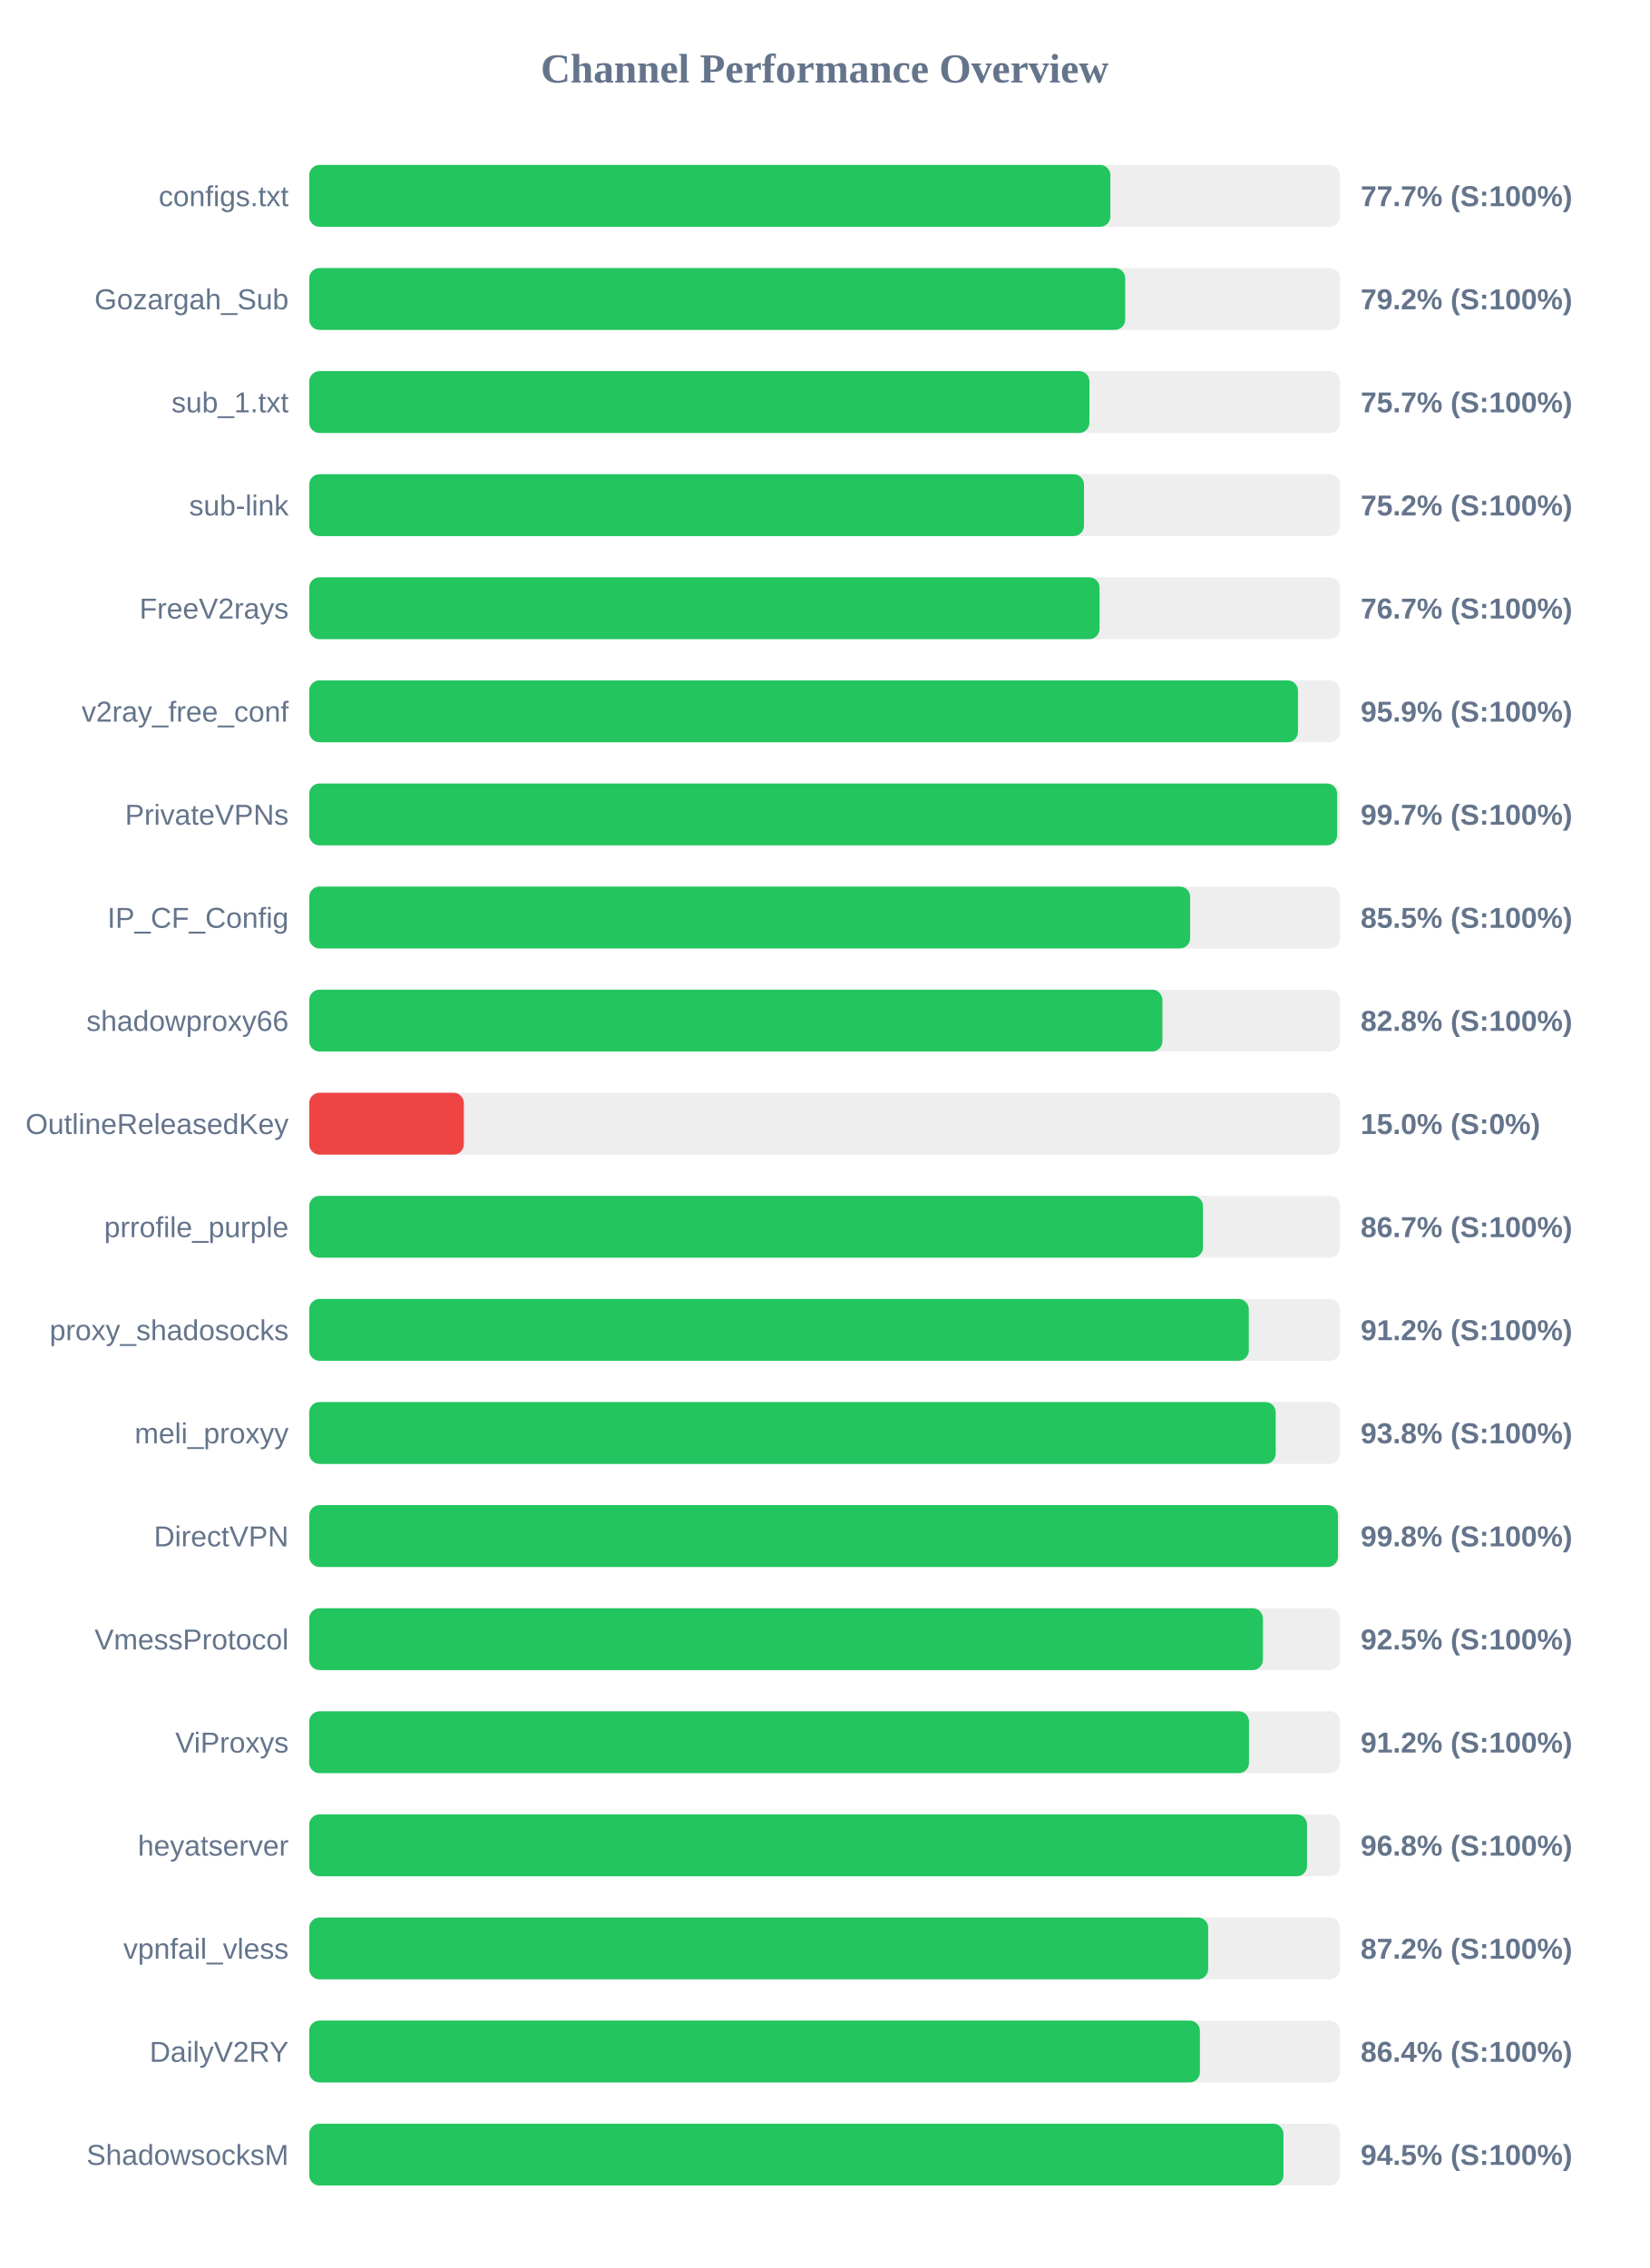
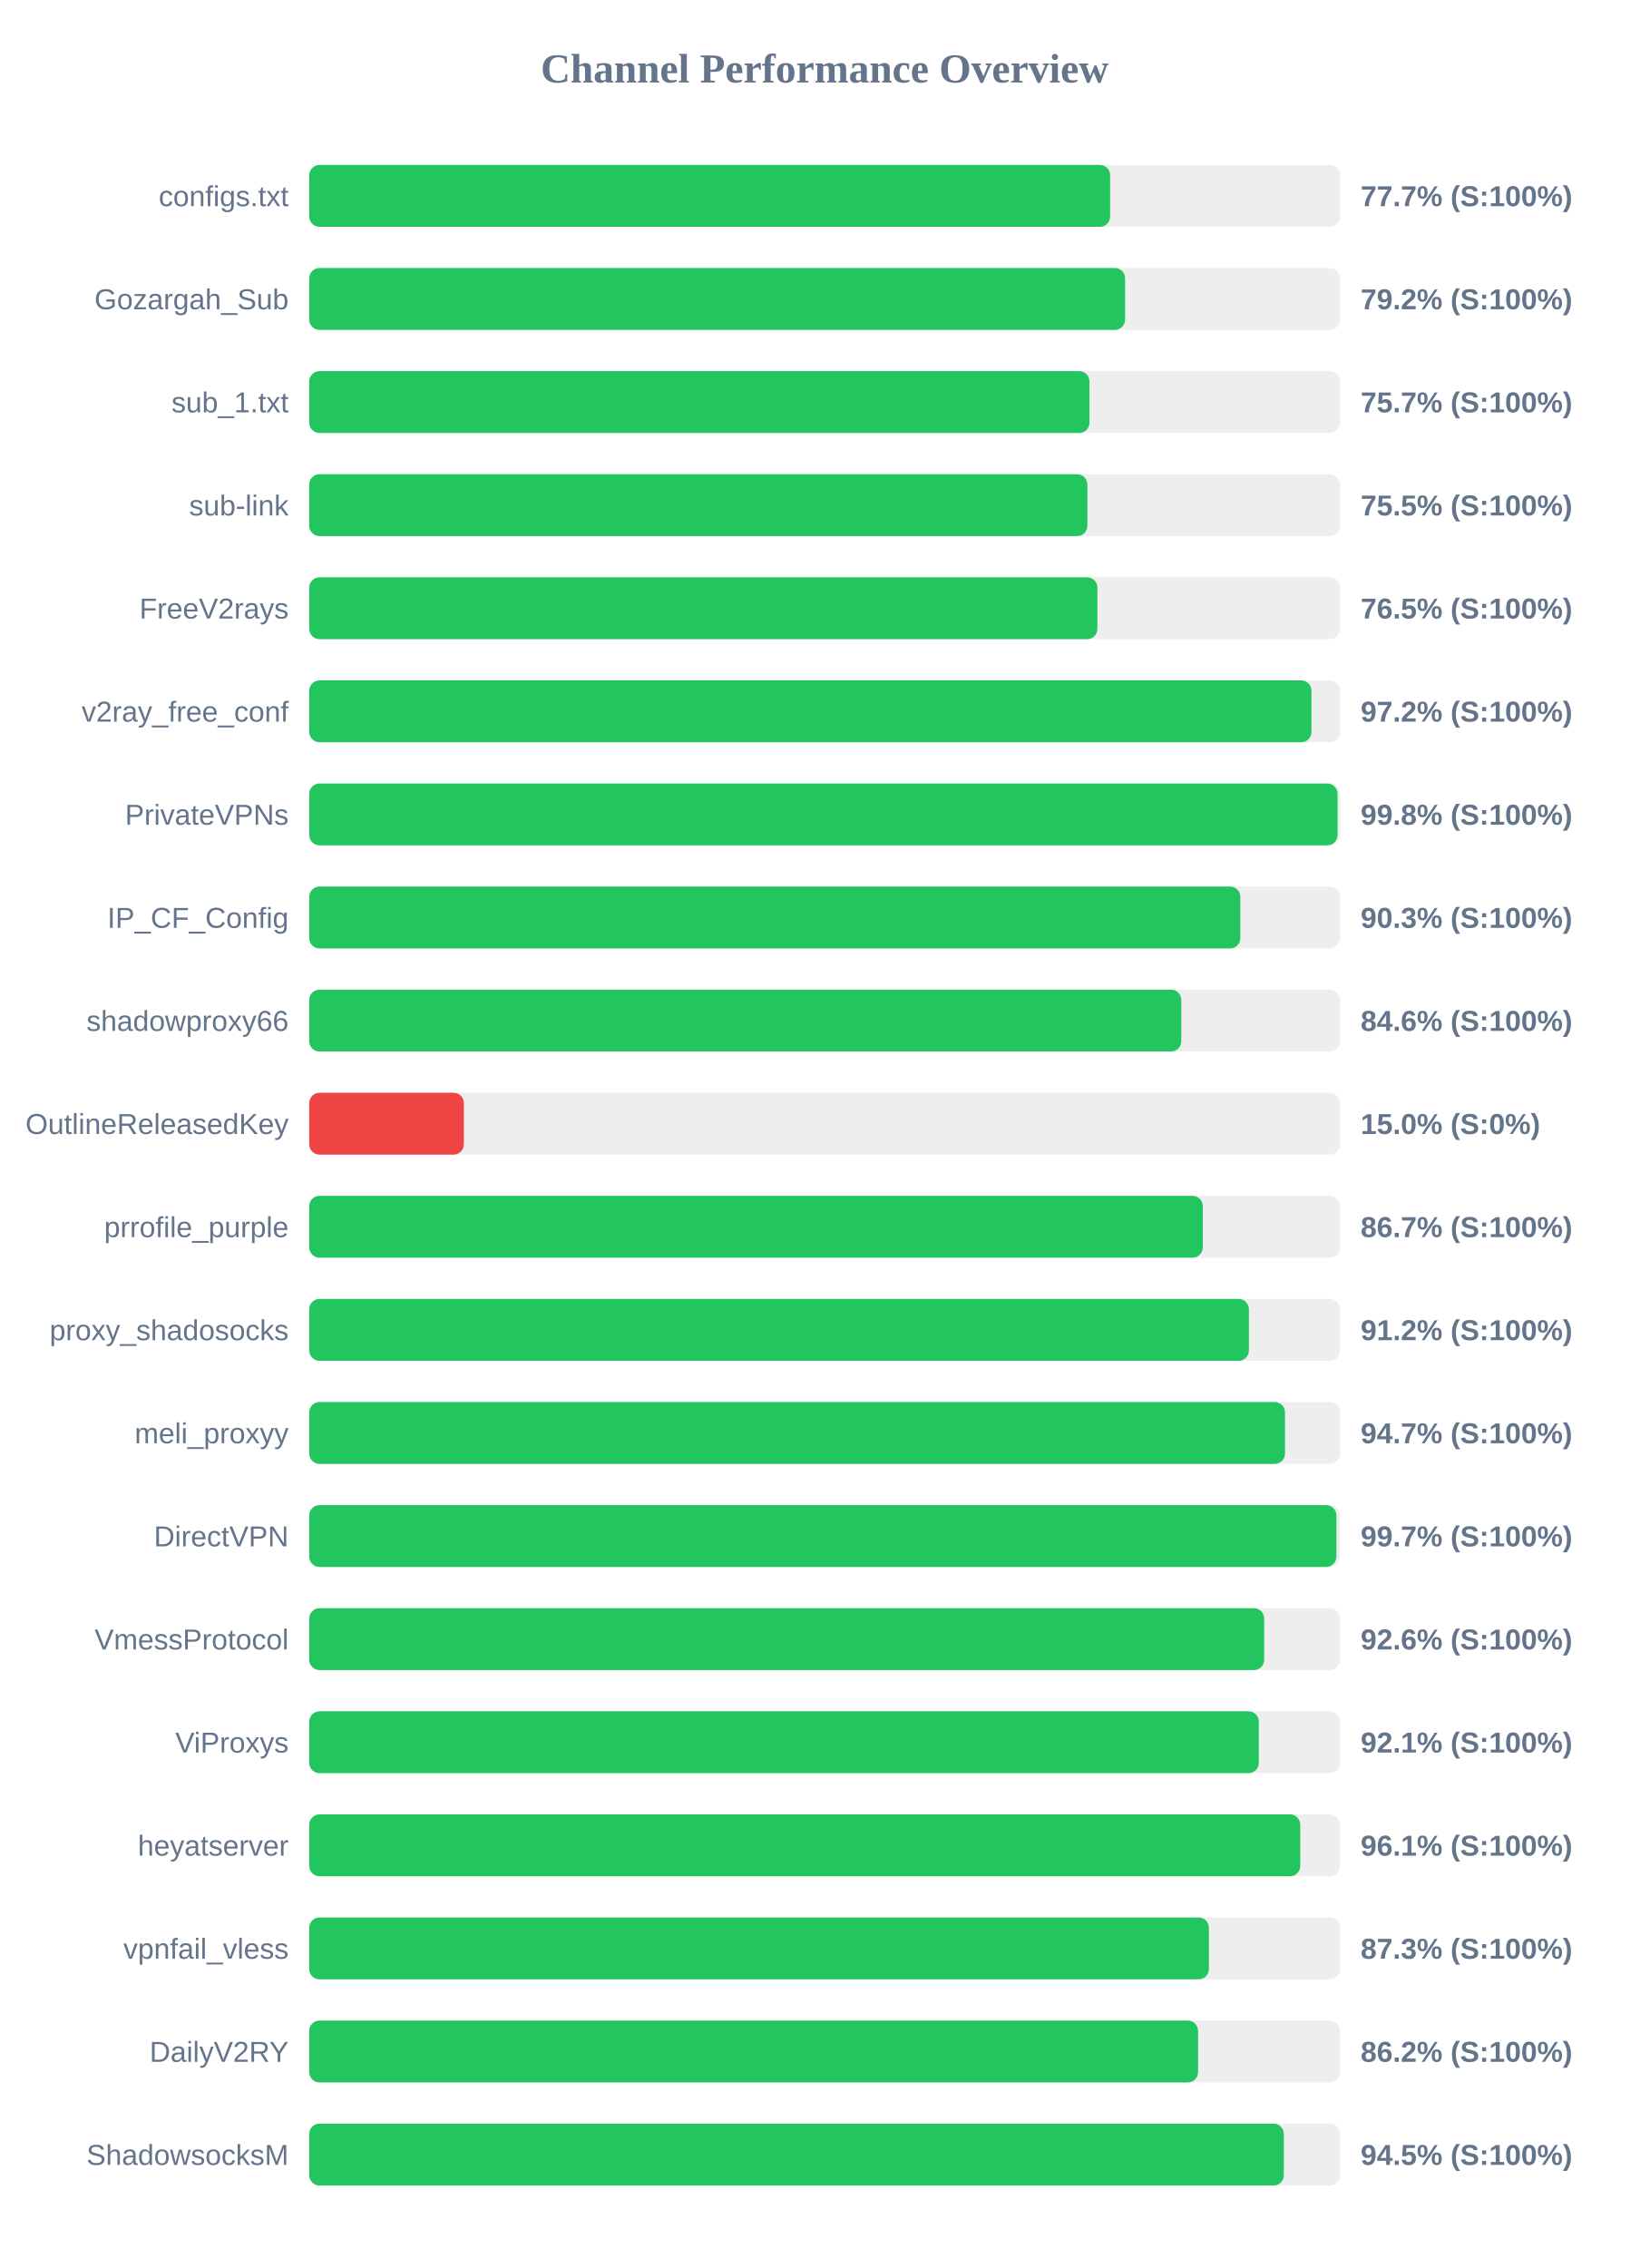
<svg xmlns="http://www.w3.org/2000/svg" width="800" height="1100" version="1.1">
  <style>
        .row { font: 14px Arial; fill: #64748b; }
        .score { font: bold 14px Arial; fill: #64748b; }
    </style>
  <text x="400" y="40" text-anchor="middle" font-size="20px" font-weight="bold" fill="#64748b">Channel Performance Overview</text>
  <rect x="150" y="80" width="500" height="30" fill="#eee" rx="5" />
-   <rect x="150" y="80" width="388.6" height="30" fill="#22c55e" rx="5" />
+   <rect x="150" y="80" width="388.5" height="30" fill="#22c55e" rx="5" />
  <text x="140" y="100" text-anchor="end" class="row">configs.txt</text>
  <text x="660" y="100" text-anchor="start" class="score">77.7% (S:100%)</text>
  <rect x="150" y="130" width="500" height="30" fill="#eee" rx="5" />
-   <rect x="150" y="130" width="395.8" height="30" fill="#22c55e" rx="5" />
+   <rect x="150" y="130" width="395.75" height="30" fill="#22c55e" rx="5" />
  <text x="140" y="150" text-anchor="end" class="row">Gozargah_Sub</text>
  <text x="660" y="150" text-anchor="start" class="score">79.2% (S:100%)</text>
  <rect x="150" y="180" width="500" height="30" fill="#eee" rx="5" />
  <rect x="150" y="180" width="378.45" height="30" fill="#22c55e" rx="5" />
  <text x="140" y="200" text-anchor="end" class="row">sub_1.txt</text>
  <text x="660" y="200" text-anchor="start" class="score">75.7% (S:100%)</text>
  <rect x="150" y="230" width="500" height="30" fill="#eee" rx="5" />
-   <rect x="150" y="230" width="375.8" height="30" fill="#22c55e" rx="5" />
+   <rect x="150" y="230" width="377.45" height="30" fill="#22c55e" rx="5" />
  <text x="140" y="250" text-anchor="end" class="row">sub-link</text>
-   <text x="660" y="250" text-anchor="start" class="score">75.2% (S:100%)</text>
+   <text x="660" y="250" text-anchor="start" class="score">75.5% (S:100%)</text>
  <rect x="150" y="280" width="500" height="30" fill="#eee" rx="5" />
-   <rect x="150" y="280" width="383.35" height="30" fill="#22c55e" rx="5" />
+   <rect x="150" y="280" width="382.3" height="30" fill="#22c55e" rx="5" />
  <text x="140" y="300" text-anchor="end" class="row">FreeV2rays</text>
-   <text x="660" y="300" text-anchor="start" class="score">76.7% (S:100%)</text>
+   <text x="660" y="300" text-anchor="start" class="score">76.5% (S:100%)</text>
  <rect x="150" y="330" width="500" height="30" fill="#eee" rx="5" />
-   <rect x="150" y="330" width="479.6" height="30" fill="#22c55e" rx="5" />
+   <rect x="150" y="330" width="486.15" height="30" fill="#22c55e" rx="5" />
  <text x="140" y="350" text-anchor="end" class="row">v2ray_free_conf</text>
-   <text x="660" y="350" text-anchor="start" class="score">95.9% (S:100%)</text>
+   <text x="660" y="350" text-anchor="start" class="score">97.2% (S:100%)</text>
  <rect x="150" y="380" width="500" height="30" fill="#eee" rx="5" />
-   <rect x="150" y="380" width="498.6" height="30" fill="#22c55e" rx="5" />
+   <rect x="150" y="380" width="498.8" height="30" fill="#22c55e" rx="5" />
  <text x="140" y="400" text-anchor="end" class="row">PrivateVPNs</text>
-   <text x="660" y="400" text-anchor="start" class="score">99.7% (S:100%)</text>
+   <text x="660" y="400" text-anchor="start" class="score">99.8% (S:100%)</text>
  <rect x="150" y="430" width="500" height="30" fill="#eee" rx="5" />
-   <rect x="150" y="430" width="427.3" height="30" fill="#22c55e" rx="5" />
+   <rect x="150" y="430" width="451.65" height="30" fill="#22c55e" rx="5" />
  <text x="140" y="450" text-anchor="end" class="row">IP_CF_Config</text>
-   <text x="660" y="450" text-anchor="start" class="score">85.5% (S:100%)</text>
+   <text x="660" y="450" text-anchor="start" class="score">90.3% (S:100%)</text>
  <rect x="150" y="480" width="500" height="30" fill="#eee" rx="5" />
-   <rect x="150" y="480" width="413.85" height="30" fill="#22c55e" rx="5" />
+   <rect x="150" y="480" width="423.0" height="30" fill="#22c55e" rx="5" />
  <text x="140" y="500" text-anchor="end" class="row">shadowproxy66</text>
-   <text x="660" y="500" text-anchor="start" class="score">82.8% (S:100%)</text>
+   <text x="660" y="500" text-anchor="start" class="score">84.6% (S:100%)</text>
  <rect x="150" y="530" width="500" height="30" fill="#eee" rx="5" />
  <rect x="150" y="530" width="75.0" height="30" fill="#ef4444" rx="5" />
  <text x="140" y="550" text-anchor="end" class="row">OutlineReleasedKey</text>
  <text x="660" y="550" text-anchor="start" class="score">15.0% (S:0%)</text>
  <rect x="150" y="580" width="500" height="30" fill="#eee" rx="5" />
-   <rect x="150" y="580" width="433.55" height="30" fill="#22c55e" rx="5" />
+   <rect x="150" y="580" width="433.45" height="30" fill="#22c55e" rx="5" />
  <text x="140" y="600" text-anchor="end" class="row">prrofile_purple</text>
  <text x="660" y="600" text-anchor="start" class="score">86.7% (S:100%)</text>
  <rect x="150" y="630" width="500" height="30" fill="#eee" rx="5" />
-   <rect x="150" y="630" width="455.75" height="30" fill="#22c55e" rx="5" />
+   <rect x="150" y="630" width="455.8" height="30" fill="#22c55e" rx="5" />
  <text x="140" y="650" text-anchor="end" class="row">proxy_shadosocks</text>
  <text x="660" y="650" text-anchor="start" class="score">91.2% (S:100%)</text>
  <rect x="150" y="680" width="500" height="30" fill="#eee" rx="5" />
-   <rect x="150" y="680" width="468.8" height="30" fill="#22c55e" rx="5" />
+   <rect x="150" y="680" width="473.3" height="30" fill="#22c55e" rx="5" />
  <text x="140" y="700" text-anchor="end" class="row">meli_proxyy</text>
-   <text x="660" y="700" text-anchor="start" class="score">93.8% (S:100%)</text>
+   <text x="660" y="700" text-anchor="start" class="score">94.7% (S:100%)</text>
  <rect x="150" y="730" width="500" height="30" fill="#eee" rx="5" />
-   <rect x="150" y="730" width="499.0" height="30" fill="#22c55e" rx="5" />
+   <rect x="150" y="730" width="498.25" height="30" fill="#22c55e" rx="5" />
  <text x="140" y="750" text-anchor="end" class="row">DirectVPN</text>
-   <text x="660" y="750" text-anchor="start" class="score">99.8% (S:100%)</text>
+   <text x="660" y="750" text-anchor="start" class="score">99.7% (S:100%)</text>
  <rect x="150" y="780" width="500" height="30" fill="#eee" rx="5" />
-   <rect x="150" y="780" width="462.6" height="30" fill="#22c55e" rx="5" />
+   <rect x="150" y="780" width="463.2" height="30" fill="#22c55e" rx="5" />
  <text x="140" y="800" text-anchor="end" class="row">VmessProtocol</text>
-   <text x="660" y="800" text-anchor="start" class="score">92.5% (S:100%)</text>
+   <text x="660" y="800" text-anchor="start" class="score">92.6% (S:100%)</text>
  <rect x="150" y="830" width="500" height="30" fill="#eee" rx="5" />
-   <rect x="150" y="830" width="455.85" height="30" fill="#22c55e" rx="5" />
+   <rect x="150" y="830" width="460.6" height="30" fill="#22c55e" rx="5" />
  <text x="140" y="850" text-anchor="end" class="row">ViProxys</text>
-   <text x="660" y="850" text-anchor="start" class="score">91.2% (S:100%)</text>
+   <text x="660" y="850" text-anchor="start" class="score">92.1% (S:100%)</text>
  <rect x="150" y="880" width="500" height="30" fill="#eee" rx="5" />
-   <rect x="150" y="880" width="484.0" height="30" fill="#22c55e" rx="5" />
+   <rect x="150" y="880" width="480.7" height="30" fill="#22c55e" rx="5" />
  <text x="140" y="900" text-anchor="end" class="row">heyatserver</text>
-   <text x="660" y="900" text-anchor="start" class="score">96.8% (S:100%)</text>
+   <text x="660" y="900" text-anchor="start" class="score">96.1% (S:100%)</text>
  <rect x="150" y="930" width="500" height="30" fill="#eee" rx="5" />
-   <rect x="150" y="930" width="436.05" height="30" fill="#22c55e" rx="5" />
+   <rect x="150" y="930" width="436.4" height="30" fill="#22c55e" rx="5" />
  <text x="140" y="950" text-anchor="end" class="row">vpnfail_vless</text>
-   <text x="660" y="950" text-anchor="start" class="score">87.2% (S:100%)</text>
+   <text x="660" y="950" text-anchor="start" class="score">87.3% (S:100%)</text>
  <rect x="150" y="980" width="500" height="30" fill="#eee" rx="5" />
-   <rect x="150" y="980" width="432.05" height="30" fill="#22c55e" rx="5" />
+   <rect x="150" y="980" width="431.15" height="30" fill="#22c55e" rx="5" />
  <text x="140" y="1000" text-anchor="end" class="row">DailyV2RY</text>
-   <text x="660" y="1000" text-anchor="start" class="score">86.4% (S:100%)</text>
+   <text x="660" y="1000" text-anchor="start" class="score">86.2% (S:100%)</text>
  <rect x="150" y="1030" width="500" height="30" fill="#eee" rx="5" />
-   <rect x="150" y="1030" width="472.55" height="30" fill="#22c55e" rx="5" />
+   <rect x="150" y="1030" width="472.75" height="30" fill="#22c55e" rx="5" />
  <text x="140" y="1050" text-anchor="end" class="row">ShadowsocksM</text>
  <text x="660" y="1050" text-anchor="start" class="score">94.5% (S:100%)</text>
</svg>
